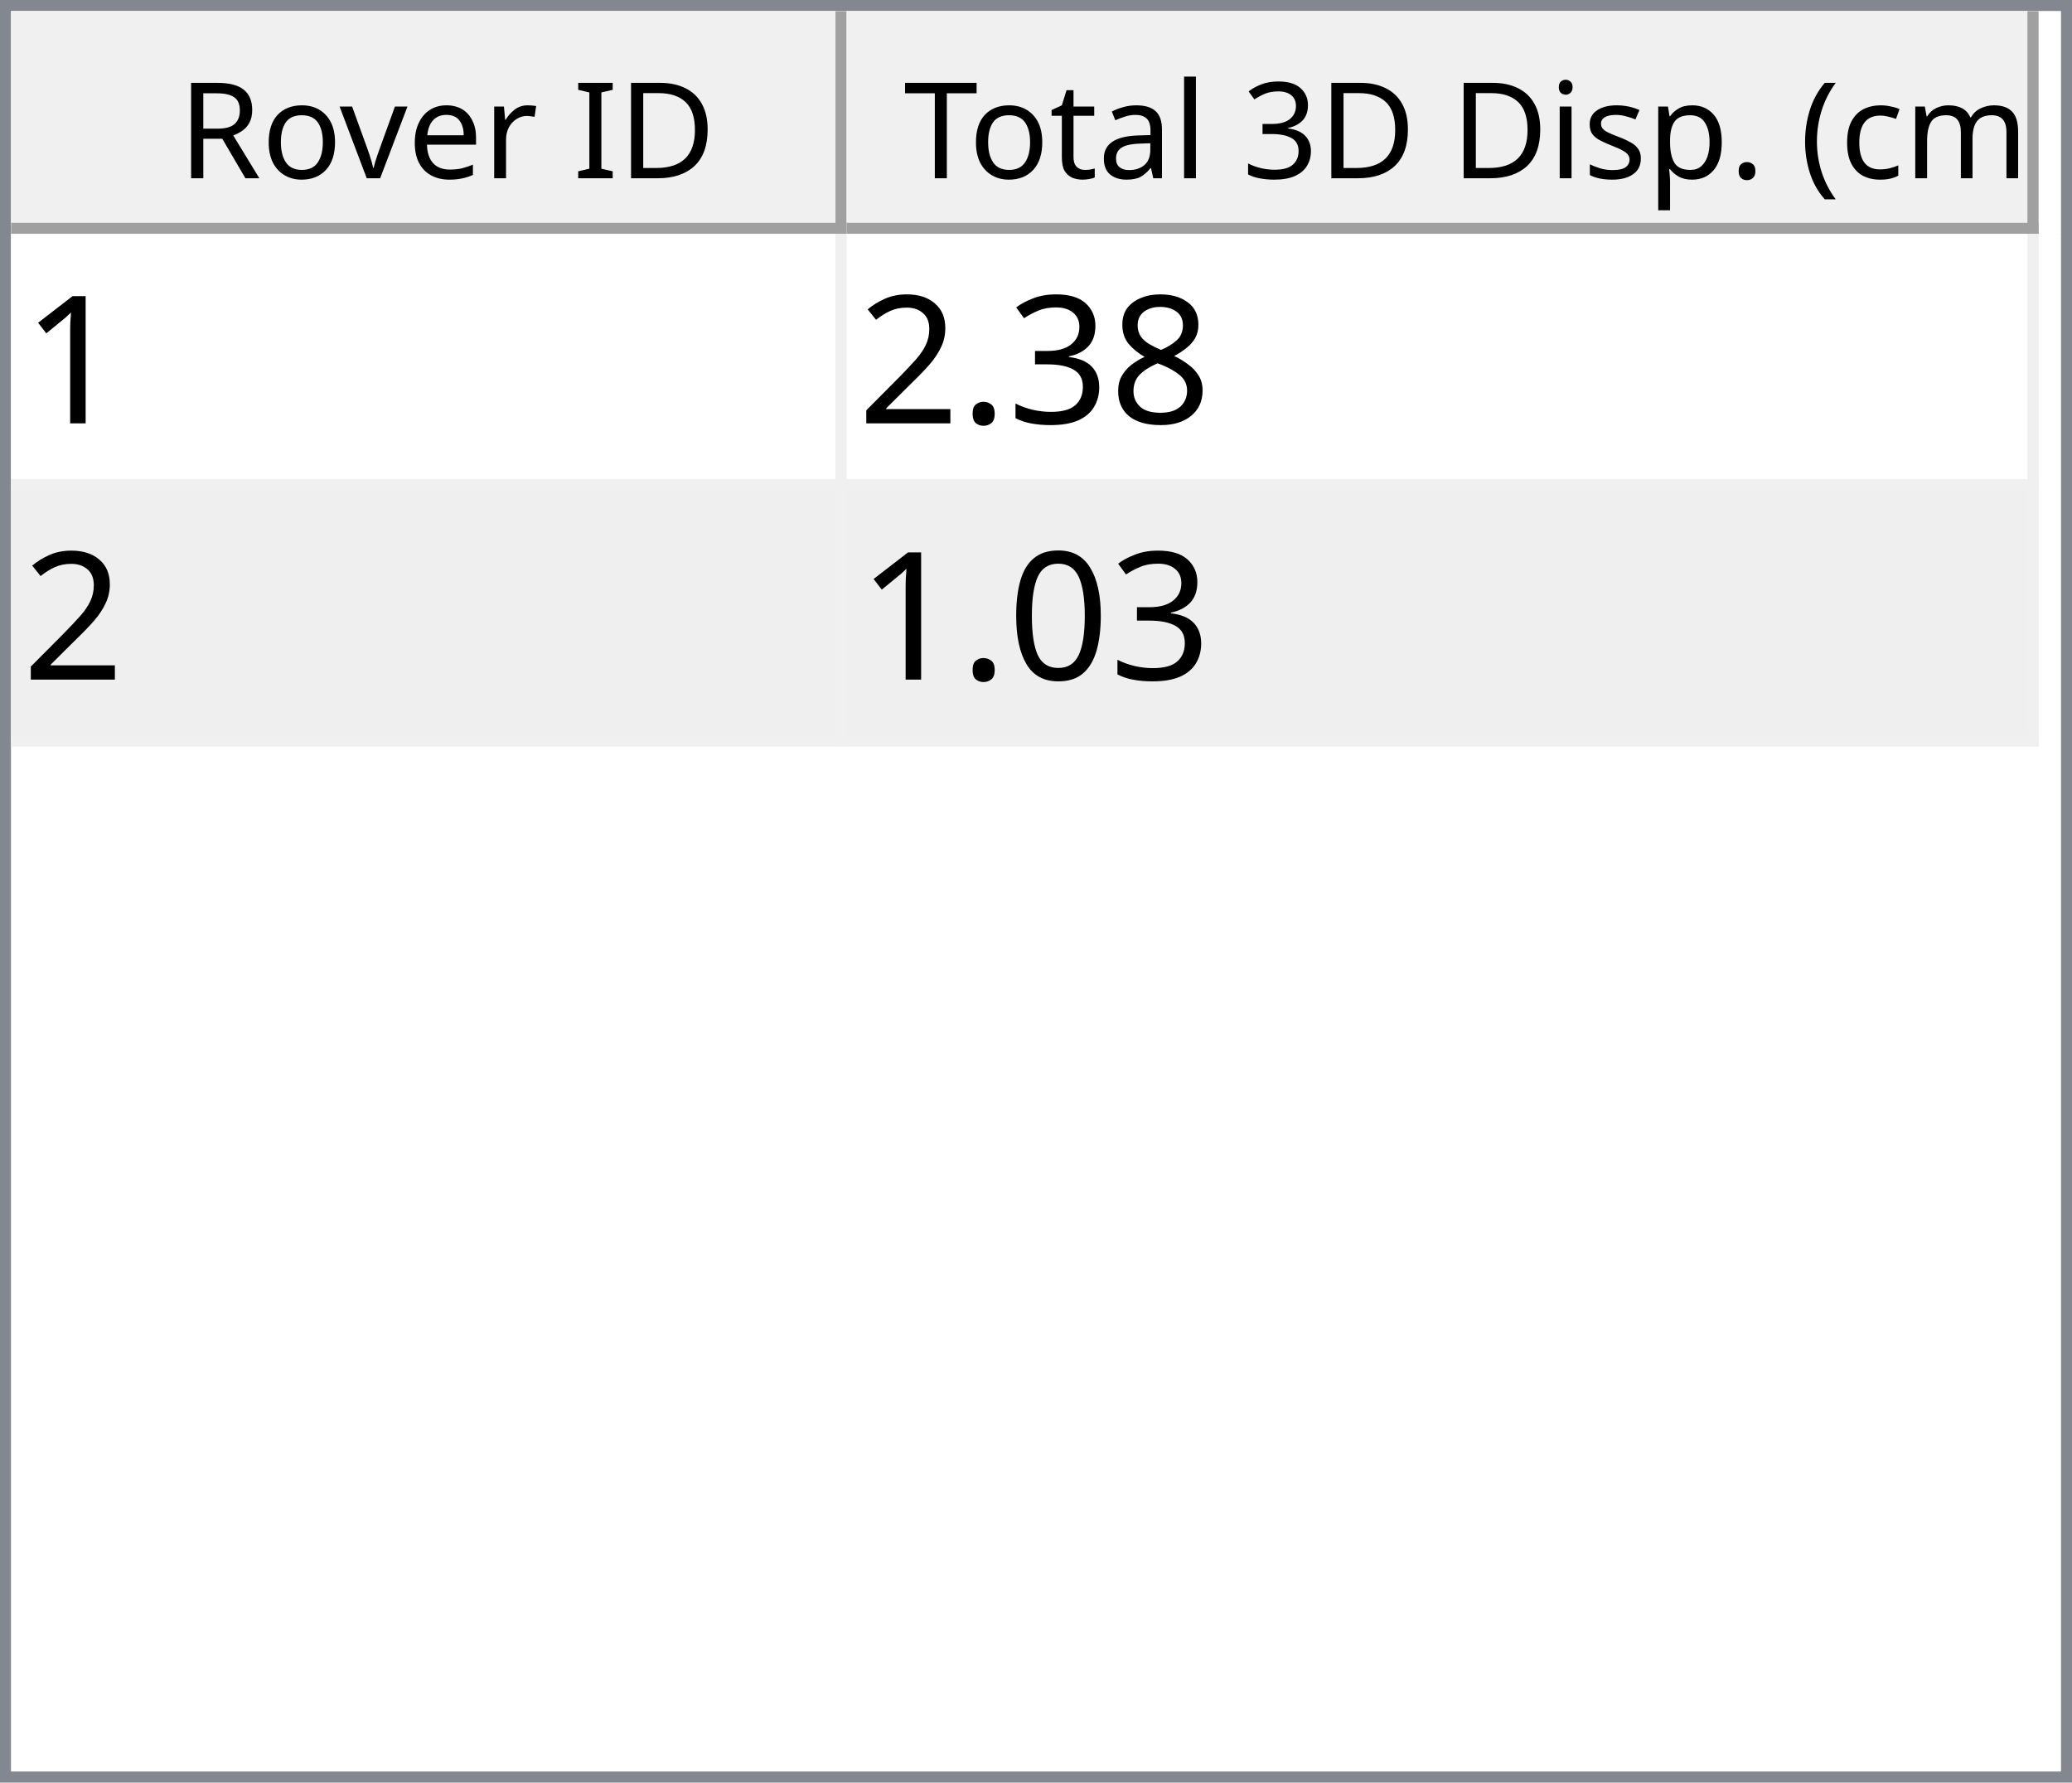
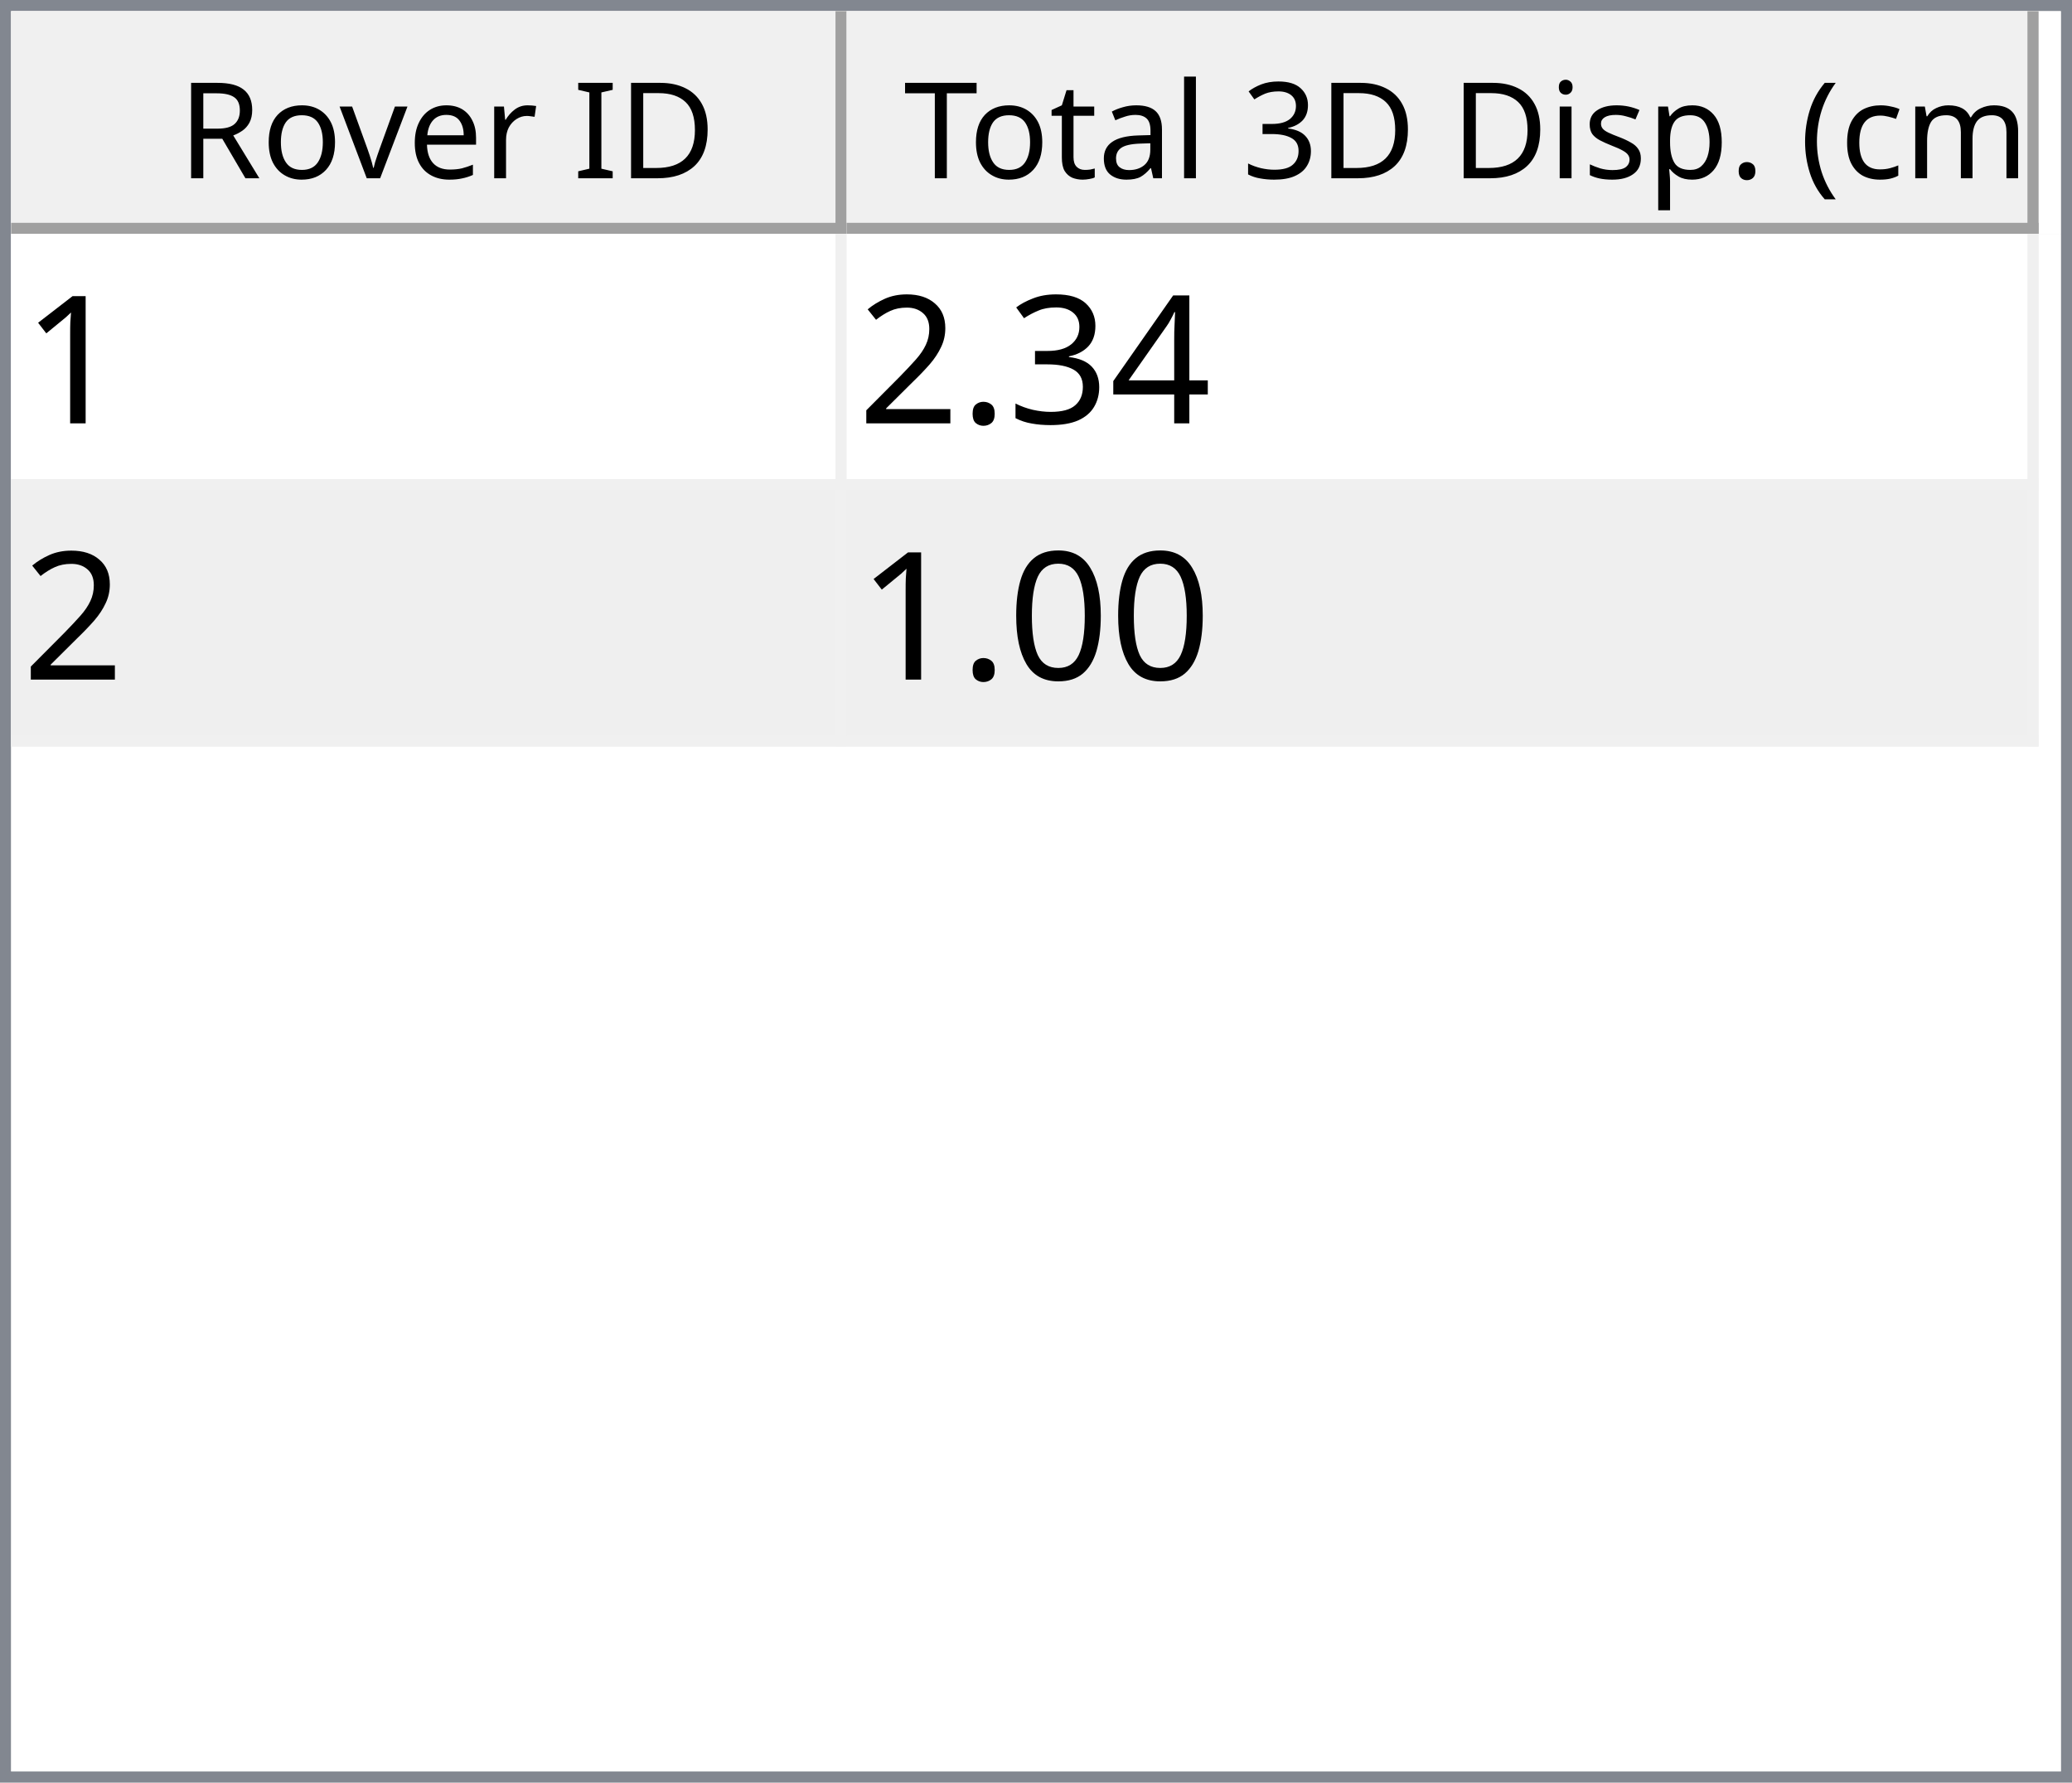
<svg xmlns="http://www.w3.org/2000/svg" style="fill-opacity:1; color-rendering:auto; color-interpolation:auto; text-rendering:auto; stroke:black; stroke-linecap:square; stroke-miterlimit:10; shape-rendering:auto; stroke-opacity:1; fill:black; stroke-dasharray:none; font-weight:normal; stroke-width:1; font-family:'Dialog'; font-style:normal; stroke-linejoin:miter; font-size:12px; stroke-dashoffset:0; image-rendering:auto;" width="186" height="160">
  <defs id="genericDefs" />
  <g>
    <defs id="defs1">
      <clipPath clipPathUnits="userSpaceOnUse" id="clipPath1">
        <path d="M0 0 L186 0 L186 160 L0 160 L0 0 Z" />
      </clipPath>
      <clipPath clipPathUnits="userSpaceOnUse" id="clipPath2">
        <path d="M0 0 L0 160 L186 160 L186 0 Z" />
      </clipPath>
      <clipPath clipPathUnits="userSpaceOnUse" id="clipPath3">
        <path d="M0 0 L0 20 L184 20 L184 0 Z" />
      </clipPath>
      <clipPath clipPathUnits="userSpaceOnUse" id="clipPath4">
        <path d="M0 0 L0 20 L75 20 L75 0 Z" />
      </clipPath>
      <clipPath clipPathUnits="userSpaceOnUse" id="clipPath5">
        <path d="M1 1 L1 19 L74 19 L74 1 Z" />
      </clipPath>
      <clipPath clipPathUnits="userSpaceOnUse" id="clipPath6">
        <path d="M0 0 L0 18 L73 18 L73 0 Z" />
      </clipPath>
      <clipPath clipPathUnits="userSpaceOnUse" id="clipPath7">
        <path d="M-0.5 -0.5 L-0.5 19.5 L74.5 19.5 L74.5 -0.5 Z" />
      </clipPath>
      <clipPath clipPathUnits="userSpaceOnUse" id="clipPath8">
        <path d="M0 0 L0 20 L107 20 L107 0 Z" />
      </clipPath>
      <clipPath clipPathUnits="userSpaceOnUse" id="clipPath9">
        <path d="M1 1 L1 19 L106 19 L106 1 Z" />
      </clipPath>
      <clipPath clipPathUnits="userSpaceOnUse" id="clipPath10">
        <path d="M0 0 L0 18 L105 18 L105 0 Z" />
      </clipPath>
      <clipPath clipPathUnits="userSpaceOnUse" id="clipPath11">
        <path d="M-0.5 -0.5 L-0.5 19.5 L106.5 19.5 L106.5 -0.5 Z" />
      </clipPath>
      <clipPath clipPathUnits="userSpaceOnUse" id="clipPath12">
        <path d="M0 0 L0 138 L184 138 L184 0 Z" />
      </clipPath>
      <clipPath clipPathUnits="userSpaceOnUse" id="clipPath13">
        <path d="M0 0 L0 46 L182 46 L182 0 Z" />
      </clipPath>
      <clipPath clipPathUnits="userSpaceOnUse" id="clipPath14">
        <path d="M-0.5 -0.5 L-0.5 45.5 L181.5 45.5 L181.5 -0.5 Z" />
      </clipPath>
      <clipPath clipPathUnits="userSpaceOnUse" id="clipPath15">
        <path d="M0 0 L0 22 L74 22 L74 0 Z" />
      </clipPath>
      <clipPath clipPathUnits="userSpaceOnUse" id="clipPath16">
        <path d="M0 0 L0 22 L106 22 L106 0 Z" />
      </clipPath>
      <font horiz-adv-x="64.551" id="font1">
        <font-face ascent="107.91" descent="25.098" units-per-em="100" style="font-style:normal; font-family:Segoe UI; font-weight:normal;" />
        <missing-glyph horiz-adv-x="64.551" d="M8.109 0 L8.109 68.266 L56.453 68.266 L56.453 0 L8.109 0 ZM15.328 7.234 L49.219 7.234 L49.219 61.031 L15.328 61.031 L15.328 7.234 Z" />
        <glyph unicode="D" horiz-adv-x="70.117" d="M9.188 0 L9.188 70.016 L28.516 70.016 Q65.531 70.016 65.531 35.891 Q65.531 19.672 55.25 9.836 Q44.969 0 27.734 0 L9.188 0 ZM17.391 62.594 L17.391 7.422 L27.828 7.422 Q41.609 7.422 49.273 14.797 Q56.938 22.172 56.938 35.688 Q56.938 62.594 28.328 62.594 L17.391 62.594 Z" />
        <glyph unicode="I" horiz-adv-x="26.611" d="M17.391 0 L9.188 0 L9.188 70.016 L17.391 70.016 L17.391 0 Z" />
        <glyph unicode=" " horiz-adv-x="27.393" d="" />
        <glyph unicode="r" horiz-adv-x="34.766" d="M34.188 41.891 Q32.078 43.5 28.125 43.5 Q23 43.5 19.555 38.672 Q16.109 33.844 16.109 25.484 L16.109 0 L8.109 0 L8.109 50 L16.109 50 L16.109 39.703 L16.312 39.703 Q18.016 44.969 21.531 47.922 Q25.047 50.875 29.391 50.875 Q32.516 50.875 34.188 50.203 L34.188 41.891 Z" />
        <glyph unicode="e" horiz-adv-x="52.295" d="M48.297 23 L12.984 23 Q13.188 14.656 17.484 10.109 Q21.781 5.562 29.297 5.562 Q37.75 5.562 44.828 11.141 L44.828 3.609 Q38.234 -1.172 27.391 -1.172 Q16.797 -1.172 10.742 5.641 Q4.688 12.453 4.688 24.812 Q4.688 36.469 11.305 43.82 Q17.922 51.172 27.734 51.172 Q37.547 51.172 42.922 44.828 Q48.297 38.484 48.297 27.203 L48.297 23 ZM40.094 29.781 Q40.047 36.719 36.75 40.578 Q33.453 44.438 27.594 44.438 Q21.922 44.438 17.969 40.383 Q14.016 36.328 13.094 29.781 L40.094 29.781 Z" />
        <glyph unicode="v" horiz-adv-x="47.9" d="M47.406 50 L27.484 0 L19.625 0 L0.688 50 L9.469 50 L22.172 13.672 Q23.578 9.672 23.922 6.688 L24.125 6.688 Q24.609 10.453 25.688 13.484 L38.969 50 L47.406 50 Z" />
        <glyph unicode="o" horiz-adv-x="58.594" d="M29 -1.172 Q17.922 -1.172 11.305 5.836 Q4.688 12.844 4.688 24.422 Q4.688 37.016 11.57 44.094 Q18.453 51.172 30.172 51.172 Q41.359 51.172 47.633 44.289 Q53.906 37.406 53.906 25.203 Q53.906 13.234 47.141 6.031 Q40.375 -1.172 29 -1.172 ZM29.594 44.438 Q21.875 44.438 17.383 39.188 Q12.891 33.938 12.891 24.703 Q12.891 15.828 17.43 10.695 Q21.969 5.562 29.594 5.562 Q37.359 5.562 41.531 10.594 Q45.703 15.625 45.703 24.906 Q45.703 34.281 41.531 39.359 Q37.359 44.438 29.594 44.438 Z" />
        <glyph unicode="R" horiz-adv-x="59.814" d="M59.375 0 L49.609 0 L37.891 19.625 Q36.281 22.359 34.766 24.289 Q33.25 26.219 31.664 27.438 Q30.078 28.656 28.25 29.219 Q26.422 29.781 24.125 29.781 L17.391 29.781 L17.391 0 L9.188 0 L9.188 70.016 L30.078 70.016 Q34.672 70.016 38.555 68.867 Q42.438 67.719 45.289 65.375 Q48.141 63.031 49.758 59.547 Q51.375 56.062 51.375 51.375 Q51.375 47.703 50.273 44.656 Q49.172 41.609 47.148 39.211 Q45.125 36.812 42.266 35.133 Q39.406 33.453 35.844 32.516 L35.844 32.328 Q37.594 31.547 38.891 30.547 Q40.188 29.547 41.359 28.18 Q42.531 26.812 43.68 25.078 Q44.828 23.344 46.234 21.047 L59.375 0 ZM17.391 62.594 L17.391 37.203 L28.516 37.203 Q31.594 37.203 34.203 38.133 Q36.812 39.062 38.719 40.797 Q40.625 42.531 41.703 45.047 Q42.781 47.562 42.781 50.688 Q42.781 56.297 39.141 59.445 Q35.5 62.594 28.609 62.594 L17.391 62.594 Z" />
        <glyph unicode=")" horiz-adv-x="30.176" d="M8.297 -15.922 L1.172 -15.922 Q16.406 2.344 16.406 26.812 Q16.406 51.469 1.078 70.016 L8.297 70.016 Q23.531 52.156 23.531 26.703 Q23.531 1.375 8.297 -15.922 Z" />
        <glyph unicode="m" horiz-adv-x="86.133" d="M79.109 0 L71.094 0 L71.094 28.719 Q71.094 37.016 68.531 40.727 Q65.969 44.438 59.906 44.438 Q54.781 44.438 51.195 39.75 Q47.609 35.062 47.609 28.516 L47.609 0 L39.594 0 L39.594 29.688 Q39.594 44.438 28.219 44.438 Q22.953 44.438 19.531 40.016 Q16.109 35.594 16.109 28.516 L16.109 0 L8.109 0 L8.109 50 L16.109 50 L16.109 42.094 L16.312 42.094 Q21.625 51.172 31.844 51.172 Q36.969 51.172 40.773 48.312 Q44.578 45.453 46 40.828 Q51.562 51.172 62.594 51.172 Q79.109 51.172 79.109 30.812 L79.109 0 Z" />
        <glyph unicode="c" horiz-adv-x="46.191" d="M42.188 2.297 Q36.422 -1.172 28.516 -1.172 Q17.828 -1.172 11.258 5.789 Q4.688 12.75 4.688 23.828 Q4.688 36.188 11.766 43.68 Q18.844 51.172 30.672 51.172 Q37.25 51.172 42.281 48.734 L42.281 40.531 Q36.719 44.438 30.375 44.438 Q22.703 44.438 17.797 38.945 Q12.891 33.453 12.891 24.516 Q12.891 15.719 17.508 10.641 Q22.125 5.562 29.891 5.562 Q36.422 5.562 42.188 9.906 L42.188 2.297 Z" />
        <glyph unicode="(" horiz-adv-x="30.176" d="M29.109 -15.922 L21.969 -15.922 Q6.844 1.375 6.844 26.703 Q6.844 52.156 21.969 70.016 L29.203 70.016 Q13.875 51.469 13.875 26.812 Q13.875 2.344 29.109 -15.922 Z" />
        <glyph unicode="." horiz-adv-x="21.68" d="M10.891 -1.078 Q8.641 -1.078 7.055 0.539 Q5.469 2.156 5.469 4.391 Q5.469 6.641 7.055 8.273 Q8.641 9.906 10.891 9.906 Q13.188 9.906 14.797 8.273 Q16.406 6.641 16.406 4.391 Q16.406 2.156 14.797 0.539 Q13.188 -1.078 10.891 -1.078 Z" />
        <glyph unicode="p" horiz-adv-x="58.789" d="M16.312 7.234 L16.109 7.234 L16.109 -23 L8.109 -23 L8.109 50 L16.109 50 L16.109 41.219 L16.312 41.219 Q22.219 51.172 33.594 51.172 Q43.266 51.172 48.688 44.461 Q54.109 37.75 54.109 26.469 Q54.109 13.922 48 6.375 Q41.891 -1.172 31.297 -1.172 Q21.578 -1.172 16.312 7.234 ZM16.109 27.391 L16.109 20.406 Q16.109 14.203 20.141 9.883 Q24.172 5.562 30.375 5.562 Q37.641 5.562 41.773 11.133 Q45.906 16.703 45.906 26.609 Q45.906 34.969 42.047 39.703 Q38.188 44.438 31.594 44.438 Q24.609 44.438 20.359 39.578 Q16.109 34.719 16.109 27.391 Z" />
        <glyph unicode="s" horiz-adv-x="42.432" d="M5.078 1.812 L5.078 10.406 Q11.625 5.562 19.484 5.562 Q30.031 5.562 30.031 12.594 Q30.031 14.594 29.125 15.992 Q28.219 17.391 26.68 18.461 Q25.141 19.531 23.07 20.383 Q21 21.234 18.609 22.172 Q15.281 23.484 12.766 24.828 Q10.25 26.172 8.57 27.859 Q6.891 29.547 6.031 31.695 Q5.172 33.844 5.172 36.719 Q5.172 40.234 6.789 42.945 Q8.406 45.656 11.086 47.484 Q13.766 49.312 17.211 50.242 Q20.656 51.172 24.312 51.172 Q30.812 51.172 35.938 48.922 L35.938 40.828 Q30.422 44.438 23.25 44.438 Q21 44.438 19.195 43.922 Q17.391 43.406 16.094 42.477 Q14.797 41.547 14.086 40.258 Q13.375 38.969 13.375 37.406 Q13.375 35.453 14.086 34.133 Q14.797 32.812 16.164 31.789 Q17.531 30.766 19.484 29.938 Q21.438 29.109 23.922 28.125 Q27.25 26.859 29.883 25.516 Q32.516 24.172 34.375 22.484 Q36.234 20.797 37.234 18.602 Q38.234 16.406 38.234 13.375 Q38.234 9.672 36.602 6.938 Q34.969 4.203 32.234 2.398 Q29.5 0.594 25.93 -0.289 Q22.359 -1.172 18.453 -1.172 Q10.75 -1.172 5.078 1.812 Z" />
        <glyph unicode="i" horiz-adv-x="24.219" d="M12.203 62.703 Q10.062 62.703 8.547 64.164 Q7.031 65.625 7.031 67.875 Q7.031 70.125 8.547 71.609 Q10.062 73.094 12.203 73.094 Q14.406 73.094 15.945 71.609 Q17.484 70.125 17.484 67.875 Q17.484 65.719 15.945 64.211 Q14.406 62.703 12.203 62.703 ZM16.109 0 L8.109 0 L8.109 50 L16.109 50 L16.109 0 Z" />
        <glyph unicode="3" horiz-adv-x="53.906" d="M46.531 19.828 Q46.531 15.094 44.75 11.211 Q42.969 7.328 39.719 4.57 Q36.469 1.812 31.93 0.297 Q27.391 -1.219 21.922 -1.219 Q11.922 -1.219 6 2.594 L6 11.188 Q13.094 5.609 22.219 5.609 Q25.875 5.609 28.828 6.539 Q31.781 7.469 33.906 9.227 Q36.031 10.984 37.18 13.477 Q38.328 15.969 38.328 19.094 Q38.328 32.812 18.797 32.812 L12.984 32.812 L12.984 39.594 L18.5 39.594 Q35.797 39.594 35.797 52.484 Q35.797 64.406 22.609 64.406 Q15.188 64.406 8.688 59.422 L8.688 67.188 Q15.375 71.188 24.609 71.188 Q29 71.188 32.57 69.969 Q36.141 68.75 38.68 66.555 Q41.219 64.359 42.609 61.281 Q44 58.203 44 54.5 Q44 40.672 30.031 36.719 L30.031 36.531 Q33.594 36.141 36.625 34.797 Q39.656 33.453 41.852 31.305 Q44.047 29.156 45.289 26.25 Q46.531 23.344 46.531 19.828 Z" />
        <glyph unicode="l" horiz-adv-x="24.219" d="M16.109 0 L8.109 0 L8.109 74.031 L16.109 74.031 L16.109 0 Z" />
        <glyph unicode="a" horiz-adv-x="50.879" d="M43.891 0 L35.891 0 L35.891 7.812 L35.688 7.812 Q30.469 -1.172 20.312 -1.172 Q12.844 -1.172 8.617 2.781 Q4.391 6.734 4.391 13.281 Q4.391 27.297 20.906 29.594 L35.891 31.688 Q35.891 44.438 25.594 44.438 Q16.547 44.438 9.281 38.281 L9.281 46.484 Q16.656 51.172 26.266 51.172 Q43.891 51.172 43.891 32.516 L43.891 0 ZM35.891 25.297 L23.828 23.641 Q18.266 22.859 15.43 20.875 Q12.594 18.891 12.594 13.875 Q12.594 10.203 15.211 7.883 Q17.828 5.562 22.172 5.562 Q28.125 5.562 32.008 9.742 Q35.891 13.922 35.891 20.312 L35.891 25.297 Z" />
        <glyph unicode="t" horiz-adv-x="33.887" d="M31.297 0.484 Q28.469 -1.078 23.828 -1.078 Q10.688 -1.078 10.688 13.578 L10.688 43.172 L2.094 43.172 L2.094 50 L10.688 50 L10.688 62.203 L18.703 64.797 L18.703 50 L31.297 50 L31.297 43.172 L18.703 43.172 L18.703 14.984 Q18.703 9.969 20.414 7.82 Q22.125 5.672 26.078 5.672 Q29.109 5.672 31.297 7.328 L31.297 0.484 Z" />
        <glyph unicode="T" horiz-adv-x="52.393" d="M50.594 62.594 L30.375 62.594 L30.375 0 L22.172 0 L22.172 62.594 L2 62.594 L2 70.016 L50.594 70.016 L50.594 62.594 Z" />
      </font>
      <font horiz-adv-x="75.0" id="font2">
        <font-face ascent="100.537" descent="21.973" units-per-em="100" style="font-style:normal; font-family:sans-serif; font-weight:normal;" />
        <missing-glyph horiz-adv-x="75.0" d="M12.5 0 L12.5 62.5 L62.5 62.5 L62.5 0 L12.5 0 ZM14.062 1.562 L60.938 1.562 L60.938 60.938 L14.062 60.938 L14.062 1.562 Z" />
        <glyph unicode="1" horiz-adv-x="55.615" d="M37.25 0 L28.469 0 L28.469 56 Q25.297 52.984 20.141 49.953 Q14.984 46.922 10.891 45.406 L10.891 53.906 Q18.266 57.375 23.781 62.305 Q29.297 67.234 31.594 71.875 L37.25 71.875 L37.25 0 Z" />
-         <glyph unicode="8" horiz-adv-x="55.615" d="M17.672 38.812 Q12.203 40.828 9.57 44.539 Q6.938 48.25 6.938 53.422 Q6.938 61.234 12.555 66.555 Q18.172 71.875 27.484 71.875 Q36.859 71.875 42.578 66.43 Q48.297 60.984 48.297 53.172 Q48.297 48.188 45.68 44.508 Q43.062 40.828 37.75 38.812 Q44.344 36.672 47.781 31.883 Q51.219 27.094 51.219 20.453 Q51.219 11.281 44.727 5.031 Q38.234 -1.219 27.641 -1.219 Q17.047 -1.219 10.547 5.055 Q4.047 11.328 4.047 20.703 Q4.047 27.688 7.594 32.398 Q11.141 37.109 17.672 38.812 ZM15.922 53.719 Q15.922 48.641 19.195 45.414 Q22.469 42.188 27.688 42.188 Q32.766 42.188 36.016 45.383 Q39.266 48.578 39.266 53.219 Q39.266 58.062 35.914 61.359 Q32.562 64.656 27.594 64.656 Q22.562 64.656 19.242 61.43 Q15.922 58.203 15.922 53.719 ZM13.094 20.656 Q13.094 16.891 14.875 13.375 Q16.656 9.859 20.172 7.93 Q23.688 6 27.734 6 Q34.031 6 38.133 10.055 Q42.234 14.109 42.234 20.359 Q42.234 26.703 38.016 30.859 Q33.797 35.016 27.438 35.016 Q21.234 35.016 17.164 30.914 Q13.094 26.812 13.094 20.656 Z" />
+         <glyph unicode="4" horiz-adv-x="55.615" d="M32.328 0 L32.328 17.141 L1.266 17.141 L1.266 25.203 L33.938 71.578 L41.109 71.578 L41.109 25.203 L50.781 25.203 L50.781 17.141 L41.109 17.141 L41.109 0 L32.328 0 ZM32.328 25.203 L32.328 57.469 L9.906 25.203 L32.328 25.203 Z" />
        <glyph unicode="3" horiz-adv-x="55.615" d="M4.203 18.891 L12.984 20.062 Q14.5 12.594 18.141 9.297 Q21.781 6 27 6 Q33.203 6 37.477 10.297 Q41.75 14.594 41.75 20.953 Q41.75 27 37.797 30.93 Q33.844 34.859 27.734 34.859 Q25.25 34.859 21.531 33.891 L22.516 41.609 Q23.391 41.5 23.922 41.5 Q29.547 41.5 34.039 44.43 Q38.531 47.359 38.531 53.469 Q38.531 58.297 35.258 61.477 Q31.984 64.656 26.812 64.656 Q21.688 64.656 18.266 61.43 Q14.844 58.203 13.875 51.766 L5.078 53.328 Q6.688 62.156 12.398 67.016 Q18.109 71.875 26.609 71.875 Q32.469 71.875 37.398 69.359 Q42.328 66.844 44.945 62.5 Q47.562 58.156 47.562 53.266 Q47.562 48.641 45.07 44.828 Q42.578 41.016 37.703 38.766 Q44.047 37.312 47.562 32.695 Q51.078 28.078 51.078 21.141 Q51.078 11.766 44.242 5.25 Q37.406 -1.266 26.953 -1.266 Q17.531 -1.266 11.305 4.352 Q5.078 9.969 4.203 18.891 Z" />
        <glyph unicode="." horiz-adv-x="27.783" d="M9.078 0 L9.078 10.016 L19.094 10.016 L19.094 0 L9.078 0 Z" />
        <glyph unicode="2" horiz-adv-x="55.615" d="M50.344 8.453 L50.344 0 L3.031 0 Q2.938 3.172 4.047 6.109 Q5.859 10.938 9.836 15.625 Q13.812 20.312 21.344 26.469 Q33.016 36.031 37.117 41.625 Q41.219 47.219 41.219 52.203 Q41.219 57.422 37.477 61.008 Q33.734 64.594 27.734 64.594 Q21.391 64.594 17.578 60.789 Q13.766 56.984 13.719 50.25 L4.688 51.172 Q5.609 61.281 11.664 66.578 Q17.719 71.875 27.938 71.875 Q38.234 71.875 44.242 66.164 Q50.25 60.453 50.25 52 Q50.25 47.703 48.492 43.555 Q46.734 39.406 42.656 34.812 Q38.578 30.219 29.109 22.219 Q21.188 15.578 18.945 13.211 Q16.703 10.844 15.234 8.453 L50.344 8.453 Z" />
        <glyph unicode="0" horiz-adv-x="55.615" d="M4.156 35.297 Q4.156 48 6.766 55.742 Q9.375 63.484 14.523 67.68 Q19.672 71.875 27.484 71.875 Q33.25 71.875 37.594 69.555 Q41.938 67.234 44.773 62.867 Q47.609 58.5 49.219 52.227 Q50.828 45.953 50.828 35.297 Q50.828 22.703 48.242 14.969 Q45.656 7.234 40.508 3.008 Q35.359 -1.219 27.484 -1.219 Q17.141 -1.219 11.234 6.203 Q4.156 15.141 4.156 35.297 ZM13.188 35.297 Q13.188 17.672 17.312 11.836 Q21.438 6 27.484 6 Q33.547 6 37.672 11.859 Q41.797 17.719 41.797 35.297 Q41.797 52.984 37.672 58.789 Q33.547 64.594 27.391 64.594 Q21.344 64.594 17.719 59.469 Q13.188 52.938 13.188 35.297 Z" />
      </font>
    </defs>
    <g style="fill:white; stroke:white;">
      <rect x="0" y="0" width="186" style="clip-path:url(#clipPath1); stroke:none;" height="160" />
    </g>
    <g style="fill:white; text-rendering:optimizeSpeed; color-rendering:optimizeSpeed; image-rendering:optimizeSpeed; shape-rendering:crispEdges; stroke:white; color-interpolation:sRGB;">
      <rect x="0" width="186" height="160" y="0" style="stroke:none;" />
      <path style="stroke:none;" d="M0 160 L186 160 L186 0 L0 0 Z" />
    </g>
    <g style="fill:rgb(240,240,240); font-family:'Segoe UI'; stroke:rgb(240,240,240);">
      <rect x="0" y="0" width="186" style="clip-path:url(#clipPath2); stroke:none;" height="160" />
    </g>
    <g style="fill:rgb(130,135,144); font-family:'Segoe UI'; stroke:rgb(130,135,144);">
      <path d="M0 0 L186 0 L186 160 L0 160 L0 0 ZM1 1 L185 1 L185 159 L1 159 L1 1 Z" style="fill-rule:evenodd; clip-path:url(#clipPath2); stroke:none;" />
    </g>
    <g style="fill:white; font-family:'Segoe UI'; stroke:white;" transform="translate(1,1)">
      <rect x="0" y="0" width="184" style="clip-path:url(#clipPath3); stroke:none;" height="20" />
    </g>
    <g style="fill:rgb(240,240,240); font-family:'Segoe UI'; stroke:rgb(240,240,240);" transform="translate(1,1)">
      <rect x="0" y="0" width="75" style="clip-path:url(#clipPath4); stroke:none;" height="20" />
    </g>
    <g style="font-family:'Segoe UI';" transform="translate(2,2)">
      <text x="14" xml:space="preserve" y="14" style="clip-path:url(#clipPath6); stroke:none;">Rover ID</text>
    </g>
    <g style="fill:rgb(160,160,160); font-family:'Segoe UI'; stroke:rgb(160,160,160); stroke-linejoin:bevel;" transform="translate(1.5,1.5)">
      <line x1="74" x2="74" y1="0" style="fill:none; clip-path:url(#clipPath7);" y2="19" />
    </g>
    <g style="fill:rgb(160,160,160); font-family:'Segoe UI'; stroke:rgb(160,160,160); stroke-linejoin:bevel;" transform="matrix(1,0,0,1,1,1) translate(0.5,0.5)">
      <line x1="0" x2="74" y1="19" style="fill:none; clip-path:url(#clipPath7);" y2="19" />
    </g>
    <g style="fill:rgb(240,240,240); font-family:'Segoe UI'; stroke:rgb(240,240,240);" transform="translate(76,1)">
      <rect x="0" y="0" width="107" style="clip-path:url(#clipPath8); stroke:none;" height="20" />
    </g>
    <g style="font-family:'Segoe UI';" transform="translate(77,2)">
      <text x="1" xml:space="preserve" y="14" style="clip-path:url(#clipPath10); stroke:none;"> Total 3D Disp. (cm)</text>
    </g>
    <g style="fill:rgb(160,160,160); font-family:'Segoe UI'; stroke:rgb(160,160,160); stroke-linejoin:bevel;" transform="translate(76.5,1.5)">
      <line x1="106" x2="106" y1="0" style="fill:none; clip-path:url(#clipPath11);" y2="19" />
    </g>
    <g style="fill:rgb(160,160,160); font-family:'Segoe UI'; stroke:rgb(160,160,160); stroke-linejoin:bevel;" transform="matrix(1,0,0,1,76,1) translate(0.5,0.5)">
      <line x1="0" x2="106" y1="19" style="fill:none; clip-path:url(#clipPath11);" y2="19" />
    </g>
    <g style="fill:white; font-family:'Segoe UI'; stroke:white;" transform="translate(1,21)">
      <rect x="0" y="0" width="184" style="clip-path:url(#clipPath12); stroke:none;" height="138" />
    </g>
    <g style="fill:rgb(240,240,240); font-size:16px; font-family:sans-serif; stroke:rgb(240,240,240);" transform="translate(1,21)">
      <rect x="0" y="0" width="182" style="clip-path:url(#clipPath13); stroke:none;" height="46" />
      <line transform="translate(0.5,0.5)" x1="0" x2="181" y1="22" style="clip-path:url(#clipPath14); fill:none; stroke-linejoin:bevel;" y2="22" />
    </g>
    <g transform="matrix(1,0,0,1,1,21) translate(0.5,0.5)" style="fill:rgb(240,240,240); font-size:16px; font-family:sans-serif; stroke:rgb(240,240,240); stroke-linejoin:bevel;">
      <line x1="0" x2="181" y1="45" style="fill:none; clip-path:url(#clipPath14);" y2="45" />
    </g>
    <g transform="matrix(1,0,0,1,1,21) translate(0.5,0.5)" style="fill:rgb(240,240,240); font-size:16px; font-family:sans-serif; stroke:rgb(240,240,240); stroke-linejoin:bevel;">
      <line x1="74" x2="74" y1="0" style="fill:none; clip-path:url(#clipPath14);" y2="45" />
    </g>
    <g transform="matrix(1,0,0,1,1,21) translate(0.5,0.5)" style="fill:rgb(240,240,240); font-size:16px; font-family:sans-serif; stroke:rgb(240,240,240); stroke-linejoin:bevel;">
      <line x1="181" x2="181" y1="0" style="fill:none; clip-path:url(#clipPath14);" y2="45" />
    </g>
    <g style="fill:white; font-size:16px; font-family:sans-serif; stroke:white;" transform="matrix(1,0,0,1,1,21)">
      <rect x="0" y="0" width="74" style="clip-path:url(#clipPath15); stroke:none;" height="22" />
      <text x="1" y="17" style="fill:black; clip-path:url(#clipPath15); stroke:none;" xml:space="preserve">1</text>
    </g>
    <g style="fill:white; font-size:16px; font-family:sans-serif; stroke:white;" transform="matrix(1,0,0,1,1,21) translate(75,0)">
      <rect x="0" y="0" width="106" style="clip-path:url(#clipPath16); stroke:none;" height="22" />
-       <text x="1" y="17" style="fill:black; clip-path:url(#clipPath16); stroke:none;" xml:space="preserve">2.38</text>
+       <text x="1" y="17" style="fill:black; clip-path:url(#clipPath16); stroke:none;" xml:space="preserve">2.34</text>
    </g>
    <g style="fill:rgb(239,239,239); font-size:16px; font-family:sans-serif; stroke:rgb(239,239,239);" transform="matrix(1,0,0,1,1,21) translate(0,23)">
      <rect x="0" y="0" width="74" style="clip-path:url(#clipPath15); stroke:none;" height="22" />
      <text x="1" y="17" style="fill:black; clip-path:url(#clipPath15); stroke:none;" xml:space="preserve">2</text>
    </g>
    <g style="fill:rgb(239,239,239); font-size:16px; font-family:sans-serif; stroke:rgb(239,239,239);" transform="matrix(1,0,0,1,1,21) translate(75,23)">
      <rect x="0" y="0" width="106" style="clip-path:url(#clipPath16); stroke:none;" height="22" />
-       <text x="1" y="17" style="fill:black; clip-path:url(#clipPath16); stroke:none;" xml:space="preserve">1.03</text>
+       <text x="1" y="17" style="fill:black; clip-path:url(#clipPath16); stroke:none;" xml:space="preserve">1.00</text>
    </g>
  </g>
</svg>
